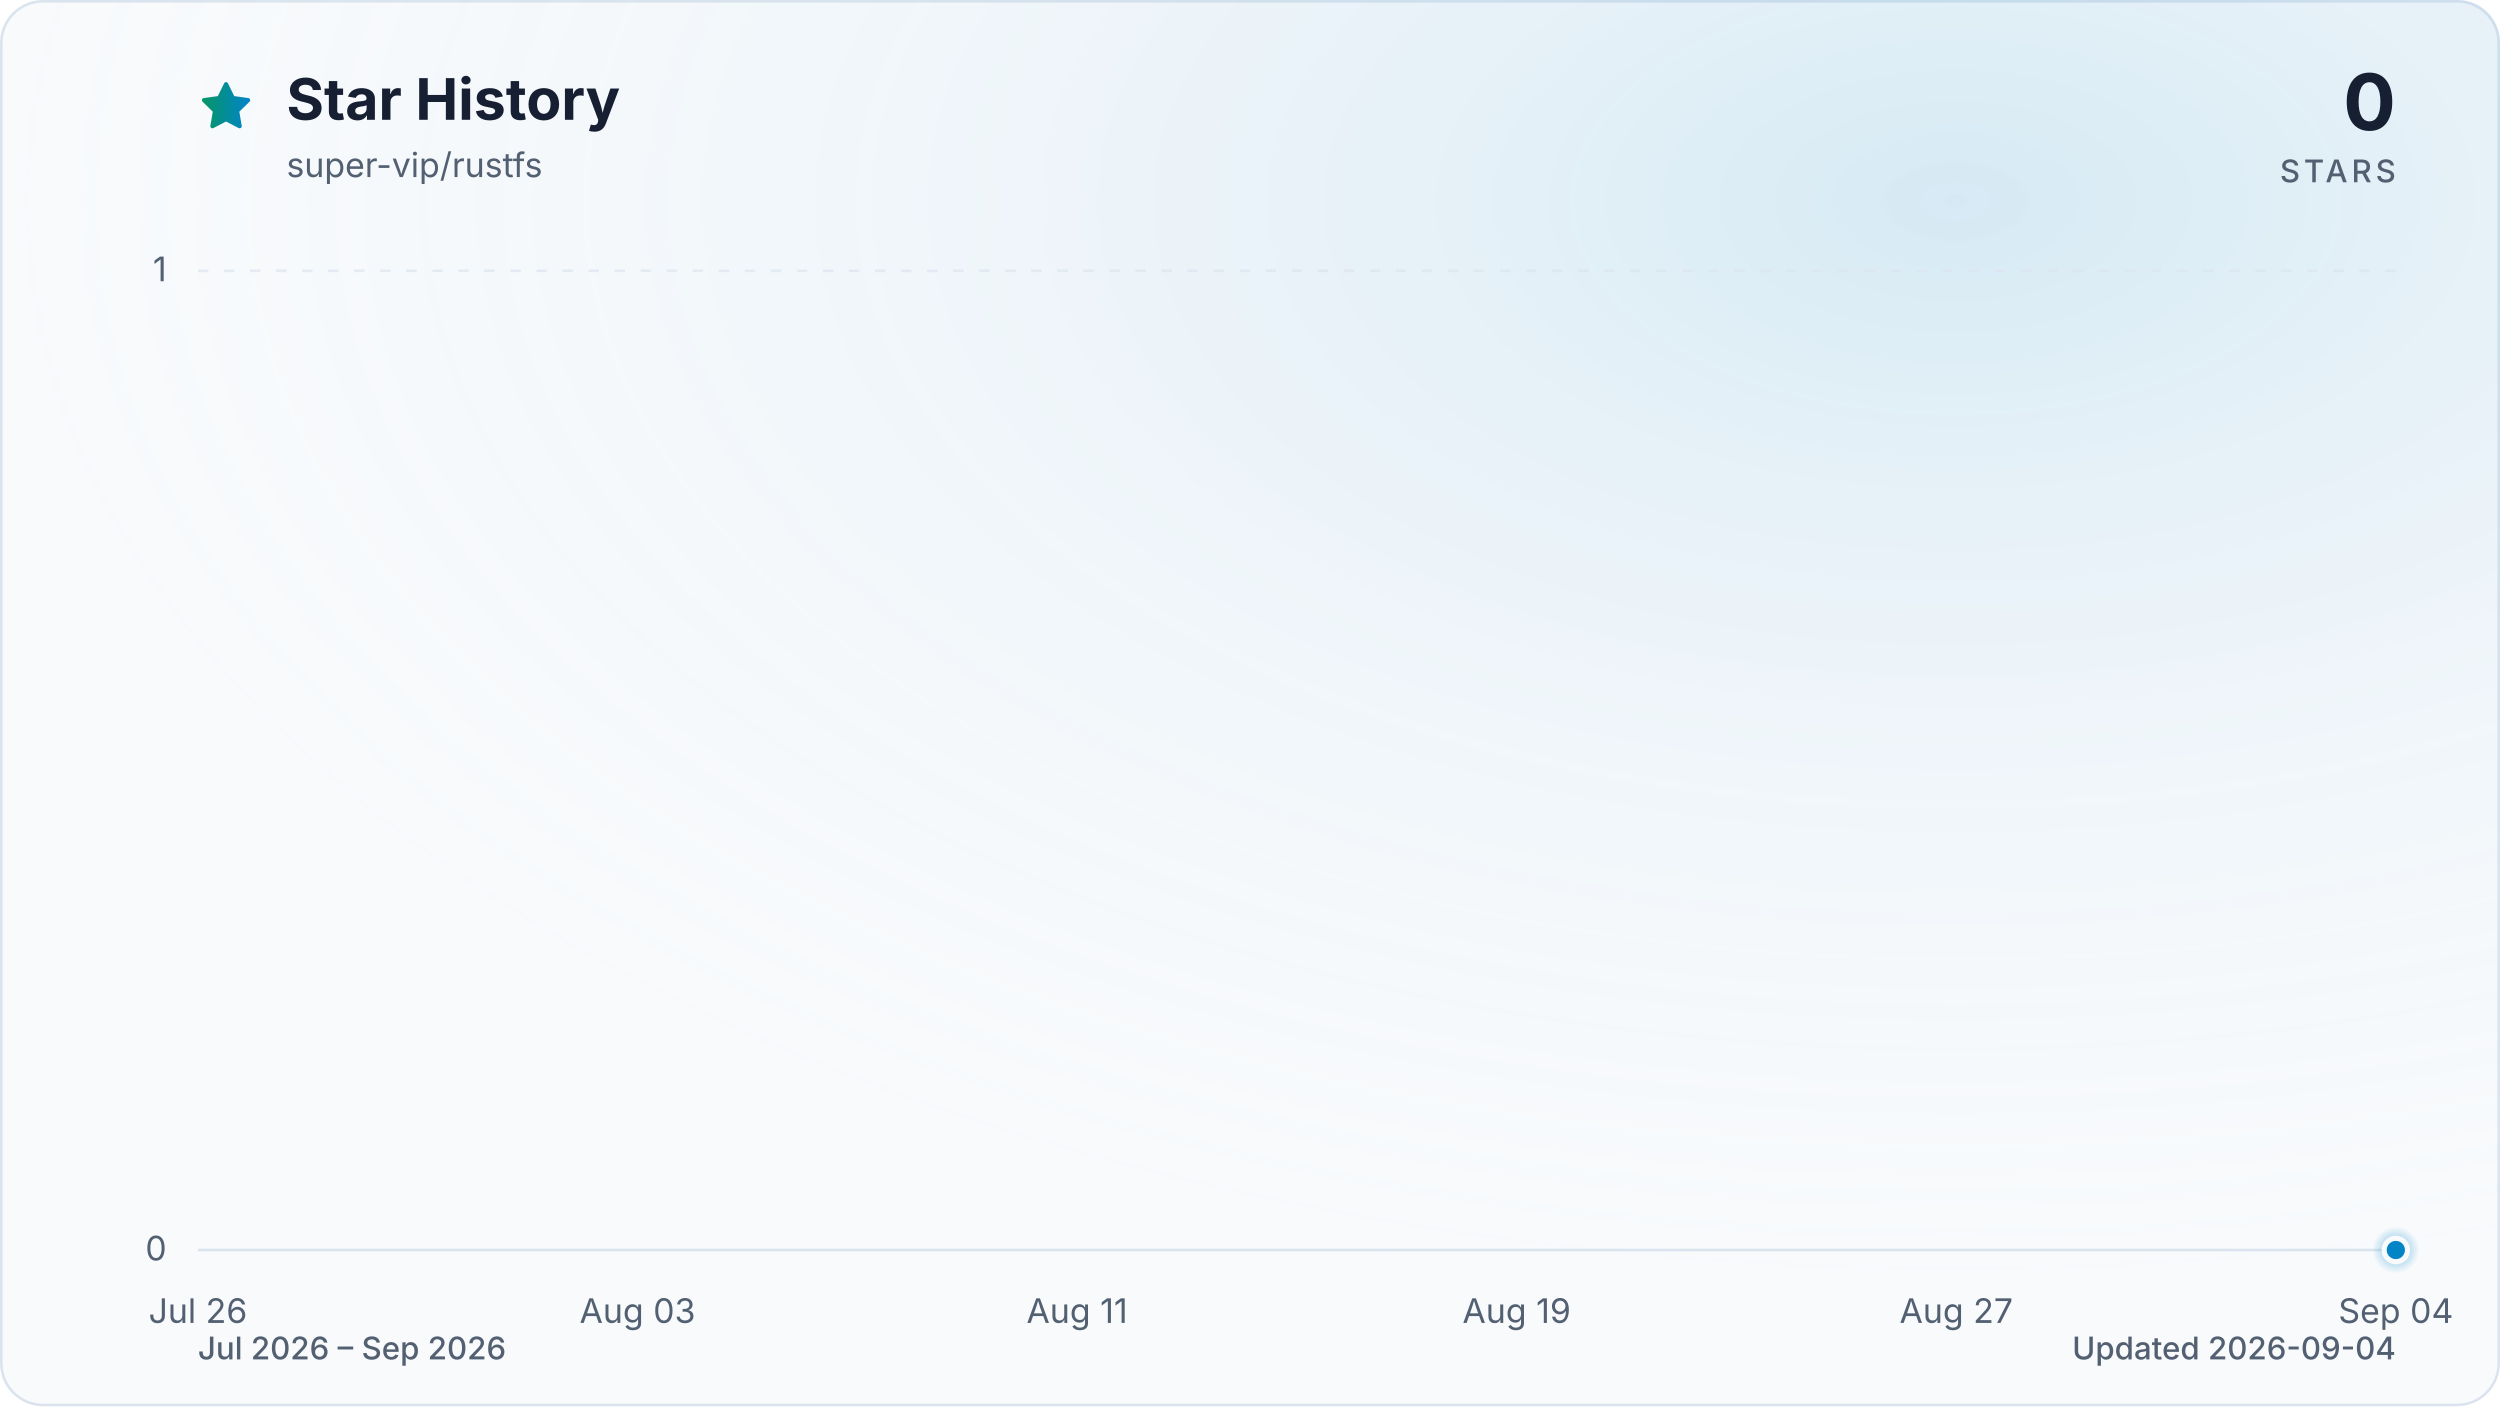
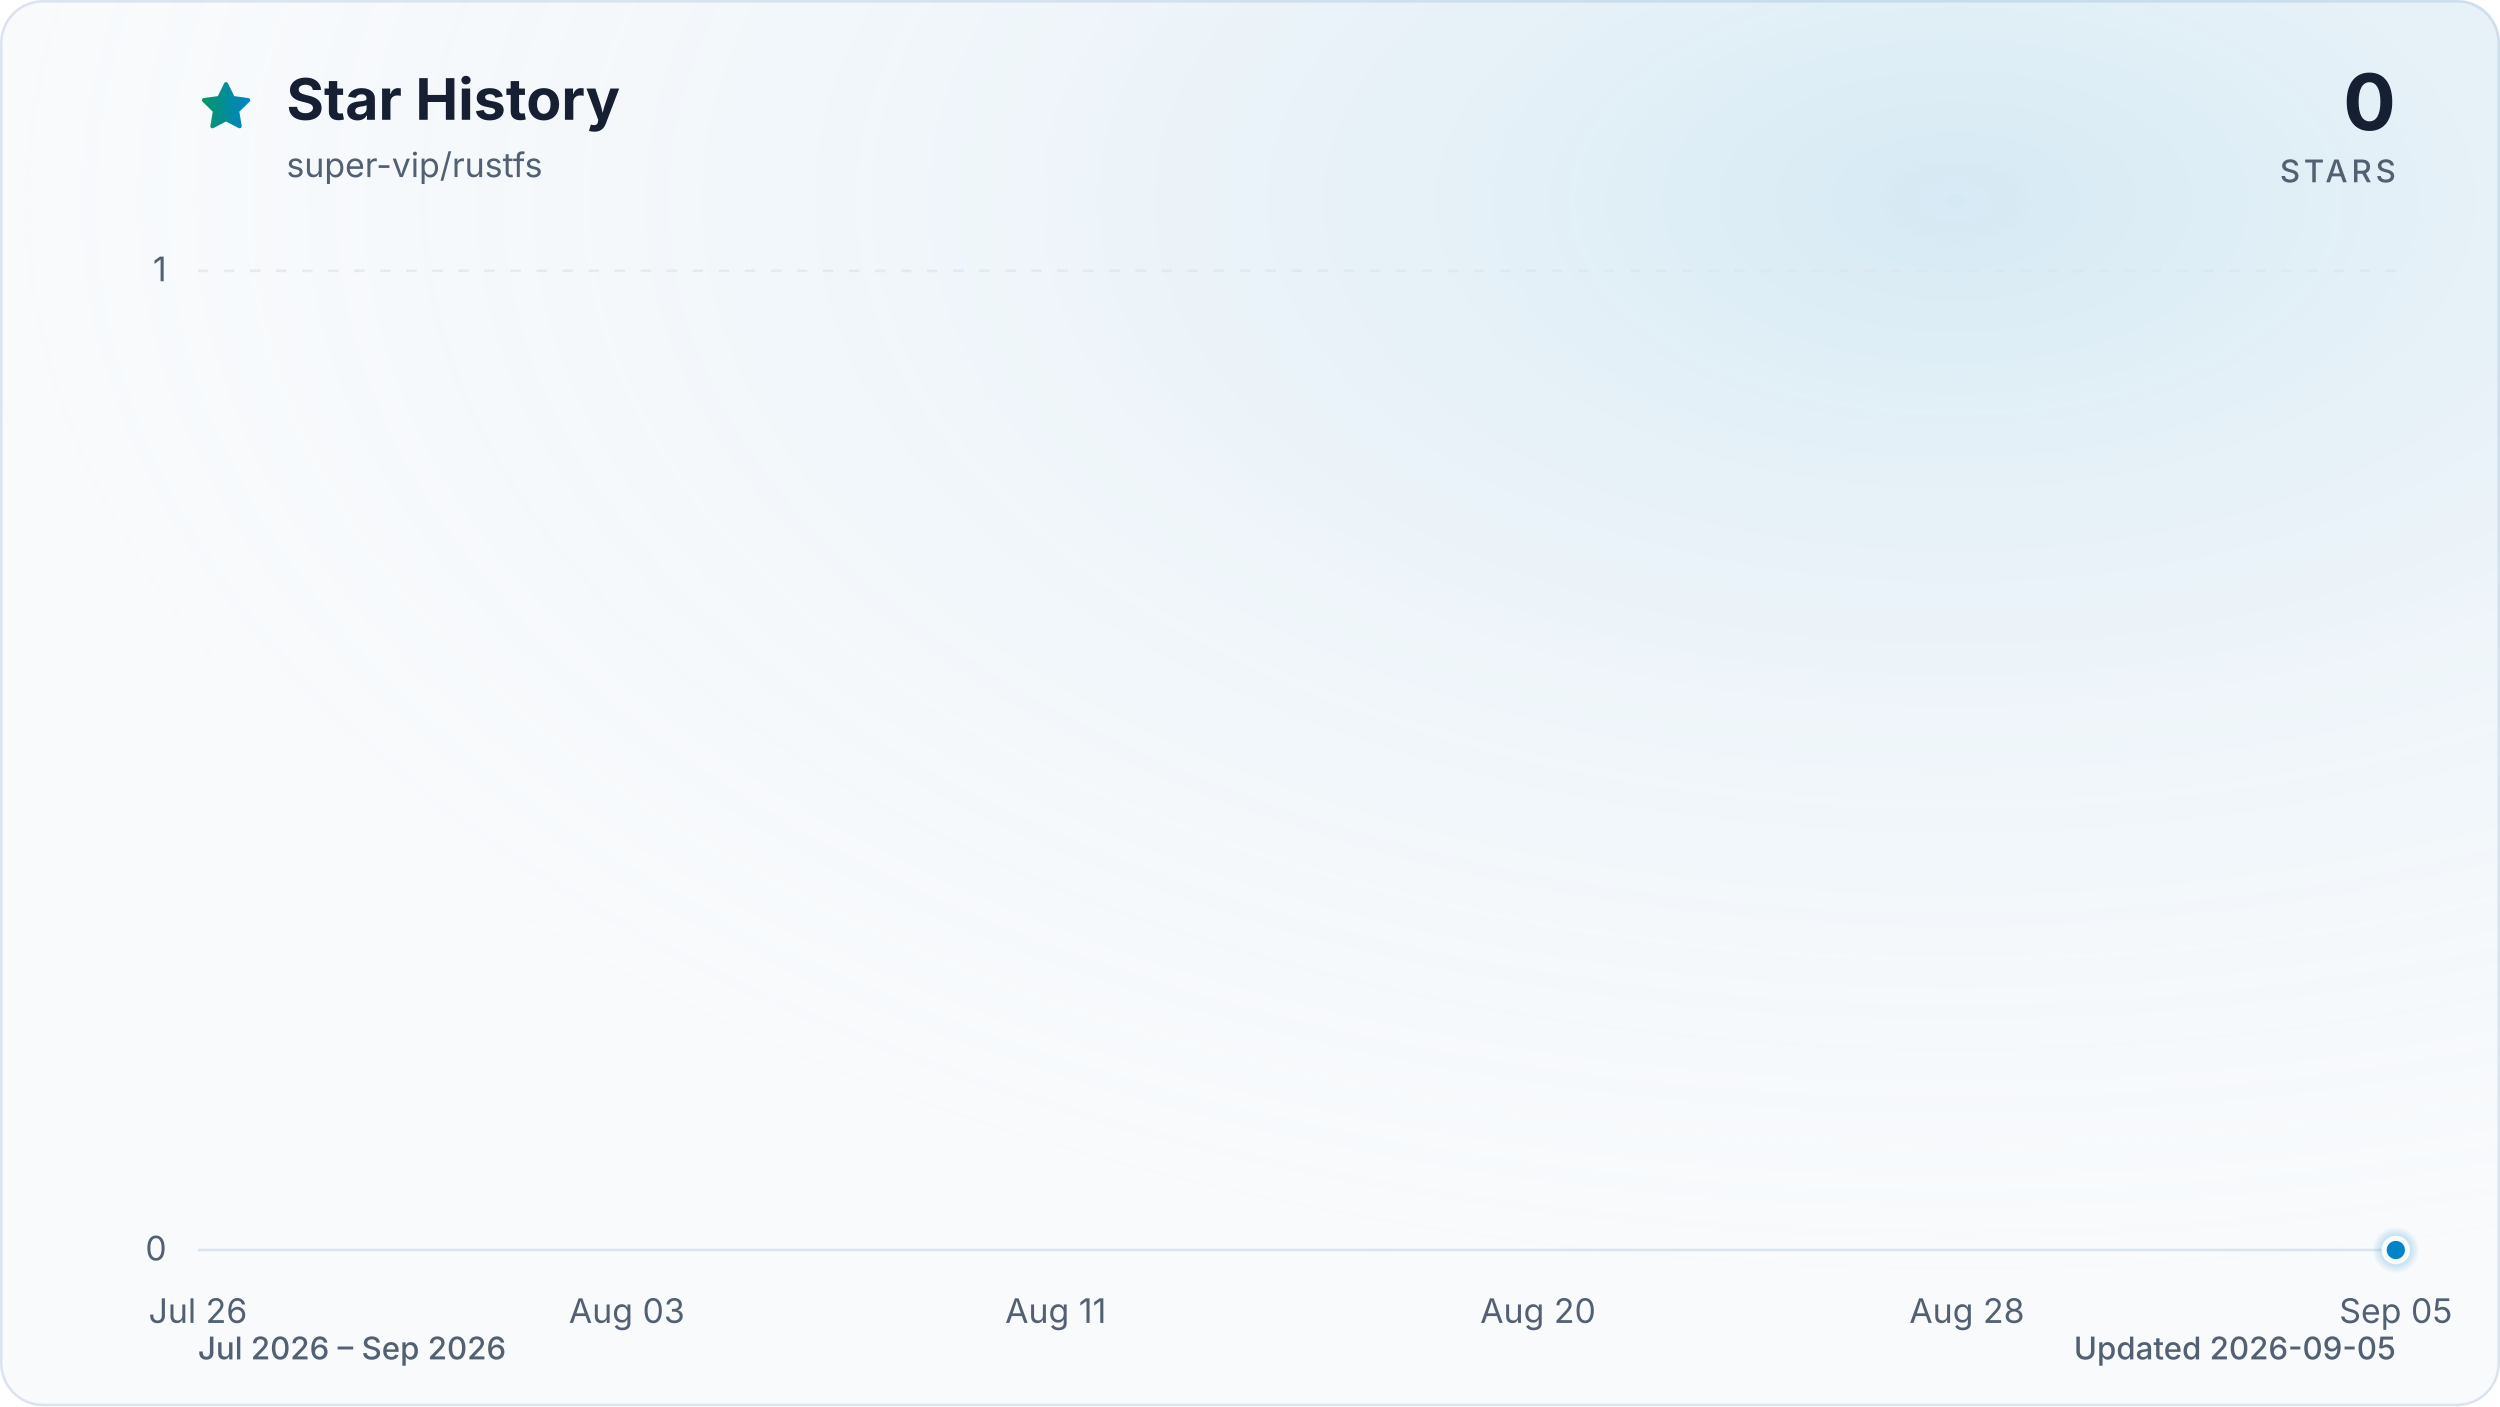
<svg xmlns="http://www.w3.org/2000/svg" viewBox="0 0 960 540" role="img" aria-labelledby="title description" data-style="gradient" data-variant="glow" data-animated="true">
  <defs>
    <linearGradient id="trend" x1="0" y1="0" x2="1" y2="0">
      <stop offset="0%" stop-color="#059669" />
      <stop offset="100%" stop-color="#0284c7" />
    </linearGradient>
    <linearGradient id="area" x1="0" y1="0" x2="0" y2="1">
      <stop offset="0%" stop-color="#059669" stop-opacity="0.30" />
      <stop offset="55%" stop-color="#0284c7" stop-opacity="0.10" />
      <stop offset="100%" stop-color="#0284c7" stop-opacity="0.01" />
    </linearGradient>
    <radialGradient id="marker-halo" cx="50%" cy="50%" r="50%">
      <stop offset="0%" stop-color="#0284c7" stop-opacity="0.55" />
      <stop offset="100%" stop-color="#0284c7" stop-opacity="0" />
    </radialGradient>
    <radialGradient id="surface-glow" cx="78%" cy="14%" r="80%">
      <stop offset="0%" stop-color="#0284c7" stop-opacity="0.14" />
      <stop offset="100%" stop-color="#f8fafc" stop-opacity="0" />
    </radialGradient>
    <filter id="trend-glow" x="-20%" y="-20%" width="140%" height="140%">
      <feGaussianBlur stdDeviation="7" />
    </filter>
  </defs>
  <style>
.trend-enter{transform-box:fill-box;transform-origin:center;animation:trend-enter 520ms cubic-bezier(0.16,1,0.3,1)}
.marker-enter{transform-box:fill-box;transform-origin:center;animation:marker-enter 320ms cubic-bezier(0.16,1,0.3,1) 200ms both}
.marker-pulse{transform-box:fill-box;transform-origin:center;animation:marker-pulse 2.6s ease-out infinite}
@keyframes trend-enter{from{opacity:.35;transform:translateY(10px)}to{opacity:1;transform:translateY(0)}}
@keyframes marker-enter{from{opacity:0;transform:scale(.4)}to{opacity:1;transform:scale(1)}}
@keyframes marker-pulse{0%{opacity:.5;transform:scale(.7)}70%,100%{opacity:0;transform:scale(2.1)}}
@media (prefers-reduced-motion:reduce){.trend-enter,.marker-enter,.marker-pulse{animation:none!important}}
@media (prefers-reduced-motion:reduce){.marker-pulse{opacity:0}}
</style>
  <rect x="0.5" y="0.5" width="959" height="539" fill="#f8fafc" stroke="#dbe4ee" stroke-width="1" rx="16" />
  <rect width="960" height="540" fill="url(#surface-glow)" rx="16" />
  <path d="M12 2.6l2.9 5.9 6.5.9-4.7 4.6 1.1 6.5-5.8-3-5.8 3 1.1-6.5-4.7-4.6 6.5-.9L12 2.6Z" transform="translate(76 30) scale(.9)" fill="url(#trend)" stroke="url(#trend)" stroke-width="1.8" stroke-linejoin="round" aria-hidden="true" />
  <text x="110" y="46" fill="#172033" font-family="ui-sans-serif, system-ui, -apple-system, BlinkMacSystemFont, 'Segoe UI', sans-serif" font-size="22" font-weight="700">Star History</text>
  <text x="110" y="68" fill="#526072" font-family="ui-sans-serif, system-ui, -apple-system, BlinkMacSystemFont, 'Segoe UI', sans-serif" font-size="13">super-vip/rustfs</text>
  <text x="920" y="50" fill="#172033" font-family="ui-sans-serif, system-ui, -apple-system, BlinkMacSystemFont, 'Segoe UI', sans-serif" font-size="30" font-weight="700" text-anchor="end">0</text>
  <text x="920" y="70" fill="#526072" font-family="ui-sans-serif, system-ui, -apple-system, BlinkMacSystemFont, 'Segoe UI', sans-serif" font-size="12" font-weight="500" letter-spacing="1.5" text-anchor="end">STARS</text>
  <line x1="76" y1="480.0" x2="920" y2="480.0" stroke="#dbe4ee" stroke-width="1" stroke-dasharray="0" opacity="1" />
  <text x="64" y="484.0" fill="#526072" font-family="ui-sans-serif, system-ui, -apple-system, BlinkMacSystemFont, 'Segoe UI', sans-serif" font-size="13" text-anchor="end">0</text>
  <line x1="76" y1="104.0" x2="920" y2="104.0" stroke="#dbe4ee" stroke-width="1" stroke-dasharray="4 6" opacity="0.7" />
  <text x="64" y="108.0" fill="#526072" font-family="ui-sans-serif, system-ui, -apple-system, BlinkMacSystemFont, 'Segoe UI', sans-serif" font-size="13" text-anchor="end">1</text>
  <text x="76.0" y="508" fill="#526072" font-family="ui-sans-serif, system-ui, -apple-system, BlinkMacSystemFont, 'Segoe UI', sans-serif" font-size="13" text-anchor="middle">Jul 26</text>
-   <text x="244.8" y="508" fill="#526072" font-family="ui-sans-serif, system-ui, -apple-system, BlinkMacSystemFont, 'Segoe UI', sans-serif" font-size="13" text-anchor="middle">Aug 03</text>
-   <text x="413.6" y="508" fill="#526072" font-family="ui-sans-serif, system-ui, -apple-system, BlinkMacSystemFont, 'Segoe UI', sans-serif" font-size="13" text-anchor="middle">Aug 11</text>
-   <text x="582.4" y="508" fill="#526072" font-family="ui-sans-serif, system-ui, -apple-system, BlinkMacSystemFont, 'Segoe UI', sans-serif" font-size="13" text-anchor="middle">Aug 19</text>
-   <text x="751.2" y="508" fill="#526072" font-family="ui-sans-serif, system-ui, -apple-system, BlinkMacSystemFont, 'Segoe UI', sans-serif" font-size="13" text-anchor="middle">Aug 27</text>
-   <text x="920.0" y="508" fill="#526072" font-family="ui-sans-serif, system-ui, -apple-system, BlinkMacSystemFont, 'Segoe UI', sans-serif" font-size="13" text-anchor="middle">Sep 04</text>
+   <text x="240.7" y="508" fill="#526072" font-family="ui-sans-serif, system-ui, -apple-system, BlinkMacSystemFont, 'Segoe UI', sans-serif" font-size="13" text-anchor="middle">Aug 03</text>
+   <text x="405.4" y="508" fill="#526072" font-family="ui-sans-serif, system-ui, -apple-system, BlinkMacSystemFont, 'Segoe UI', sans-serif" font-size="13" text-anchor="middle">Aug 11</text>
+   <text x="590.6" y="508" fill="#526072" font-family="ui-sans-serif, system-ui, -apple-system, BlinkMacSystemFont, 'Segoe UI', sans-serif" font-size="13" text-anchor="middle">Aug 20</text>
+   <text x="755.3" y="508" fill="#526072" font-family="ui-sans-serif, system-ui, -apple-system, BlinkMacSystemFont, 'Segoe UI', sans-serif" font-size="13" text-anchor="middle">Aug 28</text>
+   <text x="920.0" y="508" fill="#526072" font-family="ui-sans-serif, system-ui, -apple-system, BlinkMacSystemFont, 'Segoe UI', sans-serif" font-size="13" text-anchor="middle">Sep 05</text>
  <g class="trend-enter">
-     <path d="M 76.0 480.0 C 83.0 480.0, 90.1 480.0, 97.1 480.0 C 104.1 480.0, 111.2 480.0, 118.2 480.0 C 125.2 480.0, 132.3 480.0, 139.3 480.0 C 146.3 480.0, 153.4 480.0, 160.4 480.0 C 167.4 480.0, 174.5 480.0, 181.5 480.0 C 188.5 480.0, 195.6 480.0, 202.6 480.0 C 209.6 480.0, 216.7 480.0, 223.7 480.0 C 230.7 480.0, 237.8 480.0, 244.8 480.0 C 251.8 480.0, 258.9 480.0, 265.9 480.0 C 272.9 480.0, 280.0 480.0, 287.0 480.0 C 294.0 480.0, 301.1 480.0, 308.1 480.0 C 315.1 480.0, 322.2 480.0, 329.2 480.0 C 336.2 480.0, 343.3 480.0, 350.3 480.0 C 357.3 480.0, 364.4 480.0, 371.4 480.0 C 378.4 480.0, 385.5 480.0, 392.5 480.0 C 399.5 480.0, 406.6 480.0, 413.6 480.0 C 420.6 480.0, 427.7 480.0, 434.7 480.0 C 441.7 480.0, 448.8 480.0, 455.8 480.0 C 462.8 480.0, 469.9 480.0, 476.9 480.0 C 483.9 480.0, 491.0 480.0, 498.0 480.0 C 505.0 480.0, 512.1 480.0, 519.1 480.0 C 526.1 480.0, 533.2 480.0, 540.2 480.0 C 547.2 480.0, 554.3 480.0, 561.3 480.0 C 568.3 480.0, 575.4 480.0, 582.4 480.0 C 589.4 480.0, 596.5 480.0, 603.5 480.0 C 610.5 480.0, 617.6 480.0, 624.6 480.0 C 631.6 480.0, 638.7 480.0, 645.7 480.0 C 652.7 480.0, 659.8 480.0, 666.8 480.0 C 673.8 480.0, 680.9 480.0, 687.9 480.0 C 694.9 480.0, 702.0 480.0, 709.0 480.0 C 716.0 480.0, 723.1 480.0, 730.1 480.0 C 737.1 480.0, 744.2 480.0, 751.2 480.0 C 758.2 480.0, 765.3 480.0, 772.3 480.0 C 779.3 480.0, 786.4 480.0, 793.4 480.0 C 800.4 480.0, 807.5 480.0, 814.5 480.0 C 821.5 480.0, 828.6 480.0, 835.6 480.0 C 842.6 480.0, 849.7 480.0, 856.7 480.0 C 863.7 480.0, 870.8 480.0, 877.8 480.0 C 884.8 480.0, 891.9 480.0, 898.9 480.0 C 905.9 480.0, 913.0 480.0, 920.0 480.0 L 920.0 480.0 L 76.0 480.0 Z" fill="url(#area)" />
-     <path d="M 76.0 480.0 C 83.0 480.0, 90.1 480.0, 97.1 480.0 C 104.1 480.0, 111.2 480.0, 118.2 480.0 C 125.2 480.0, 132.3 480.0, 139.3 480.0 C 146.3 480.0, 153.4 480.0, 160.4 480.0 C 167.4 480.0, 174.5 480.0, 181.5 480.0 C 188.5 480.0, 195.6 480.0, 202.6 480.0 C 209.6 480.0, 216.7 480.0, 223.7 480.0 C 230.7 480.0, 237.8 480.0, 244.8 480.0 C 251.8 480.0, 258.9 480.0, 265.9 480.0 C 272.9 480.0, 280.0 480.0, 287.0 480.0 C 294.0 480.0, 301.1 480.0, 308.1 480.0 C 315.1 480.0, 322.2 480.0, 329.2 480.0 C 336.2 480.0, 343.3 480.0, 350.3 480.0 C 357.3 480.0, 364.4 480.0, 371.4 480.0 C 378.4 480.0, 385.5 480.0, 392.5 480.0 C 399.5 480.0, 406.6 480.0, 413.6 480.0 C 420.6 480.0, 427.7 480.0, 434.7 480.0 C 441.7 480.0, 448.8 480.0, 455.8 480.0 C 462.8 480.0, 469.9 480.0, 476.9 480.0 C 483.9 480.0, 491.0 480.0, 498.0 480.0 C 505.0 480.0, 512.1 480.0, 519.1 480.0 C 526.1 480.0, 533.2 480.0, 540.2 480.0 C 547.2 480.0, 554.3 480.0, 561.3 480.0 C 568.3 480.0, 575.4 480.0, 582.4 480.0 C 589.4 480.0, 596.5 480.0, 603.5 480.0 C 610.5 480.0, 617.6 480.0, 624.6 480.0 C 631.6 480.0, 638.7 480.0, 645.7 480.0 C 652.7 480.0, 659.8 480.0, 666.8 480.0 C 673.8 480.0, 680.9 480.0, 687.9 480.0 C 694.9 480.0, 702.0 480.0, 709.0 480.0 C 716.0 480.0, 723.1 480.0, 730.1 480.0 C 737.1 480.0, 744.2 480.0, 751.2 480.0 C 758.2 480.0, 765.3 480.0, 772.3 480.0 C 779.3 480.0, 786.4 480.0, 793.4 480.0 C 800.4 480.0, 807.5 480.0, 814.5 480.0 C 821.5 480.0, 828.6 480.0, 835.6 480.0 C 842.6 480.0, 849.7 480.0, 856.7 480.0 C 863.7 480.0, 870.8 480.0, 877.8 480.0 C 884.8 480.0, 891.9 480.0, 898.9 480.0 C 905.9 480.0, 913.0 480.0, 920.0 480.0" fill="none" stroke="url(#trend)" stroke-width="12" stroke-linecap="round" stroke-linejoin="round" opacity="0.16" filter="url(#trend-glow)" />
-     <path d="M 76.0 480.0 C 83.0 480.0, 90.1 480.0, 97.1 480.0 C 104.1 480.0, 111.2 480.0, 118.2 480.0 C 125.2 480.0, 132.3 480.0, 139.3 480.0 C 146.3 480.0, 153.4 480.0, 160.4 480.0 C 167.4 480.0, 174.5 480.0, 181.5 480.0 C 188.5 480.0, 195.6 480.0, 202.6 480.0 C 209.6 480.0, 216.7 480.0, 223.7 480.0 C 230.7 480.0, 237.8 480.0, 244.8 480.0 C 251.8 480.0, 258.9 480.0, 265.9 480.0 C 272.9 480.0, 280.0 480.0, 287.0 480.0 C 294.0 480.0, 301.1 480.0, 308.1 480.0 C 315.1 480.0, 322.2 480.0, 329.2 480.0 C 336.2 480.0, 343.3 480.0, 350.3 480.0 C 357.3 480.0, 364.4 480.0, 371.4 480.0 C 378.4 480.0, 385.5 480.0, 392.5 480.0 C 399.5 480.0, 406.6 480.0, 413.6 480.0 C 420.6 480.0, 427.7 480.0, 434.7 480.0 C 441.7 480.0, 448.8 480.0, 455.8 480.0 C 462.8 480.0, 469.9 480.0, 476.9 480.0 C 483.9 480.0, 491.0 480.0, 498.0 480.0 C 505.0 480.0, 512.1 480.0, 519.1 480.0 C 526.1 480.0, 533.2 480.0, 540.2 480.0 C 547.2 480.0, 554.3 480.0, 561.3 480.0 C 568.3 480.0, 575.4 480.0, 582.4 480.0 C 589.4 480.0, 596.5 480.0, 603.5 480.0 C 610.5 480.0, 617.6 480.0, 624.6 480.0 C 631.6 480.0, 638.7 480.0, 645.7 480.0 C 652.7 480.0, 659.8 480.0, 666.8 480.0 C 673.8 480.0, 680.9 480.0, 687.9 480.0 C 694.9 480.0, 702.0 480.0, 709.0 480.0 C 716.0 480.0, 723.1 480.0, 730.1 480.0 C 737.1 480.0, 744.2 480.0, 751.2 480.0 C 758.2 480.0, 765.3 480.0, 772.3 480.0 C 779.3 480.0, 786.4 480.0, 793.4 480.0 C 800.4 480.0, 807.5 480.0, 814.5 480.0 C 821.5 480.0, 828.6 480.0, 835.6 480.0 C 842.6 480.0, 849.7 480.0, 856.7 480.0 C 863.7 480.0, 870.8 480.0, 877.8 480.0 C 884.8 480.0, 891.9 480.0, 898.9 480.0 C 905.9 480.0, 913.0 480.0, 920.0 480.0" fill="none" stroke="url(#trend)" stroke-width="3" stroke-linecap="round" stroke-linejoin="round" />
+     <path d="M 76.0 480.0 C 82.9 480.0, 89.7 480.0, 96.6 480.0 C 103.4 480.0, 110.3 480.0, 117.2 480.0 C 124.0 480.0, 130.9 480.0, 137.8 480.0 C 144.6 480.0, 151.5 480.0, 158.3 480.0 C 165.2 480.0, 172.1 480.0, 178.9 480.0 C 185.8 480.0, 192.7 480.0, 199.5 480.0 C 206.4 480.0, 213.2 480.0, 220.1 480.0 C 227.0 480.0, 233.8 480.0, 240.7 480.0 C 247.5 480.0, 254.4 480.0, 261.3 480.0 C 268.1 480.0, 275.0 480.0, 281.9 480.0 C 288.7 480.0, 295.6 480.0, 302.4 480.0 C 309.3 480.0, 316.2 480.0, 323.0 480.0 C 329.9 480.0, 336.7 480.0, 343.6 480.0 C 350.5 480.0, 357.3 480.0, 364.2 480.0 C 371.1 480.0, 377.9 480.0, 384.8 480.0 C 391.6 480.0, 398.5 480.0, 405.4 480.0 C 412.2 480.0, 419.1 480.0, 426.0 480.0 C 432.8 480.0, 439.7 480.0, 446.5 480.0 C 453.4 480.0, 460.3 480.0, 467.1 480.0 C 474.0 480.0, 480.8 480.0, 487.7 480.0 C 494.6 480.0, 501.4 480.0, 508.3 480.0 C 515.2 480.0, 522.0 480.0, 528.9 480.0 C 535.7 480.0, 542.6 480.0, 549.5 480.0 C 556.3 480.0, 563.2 480.0, 570.0 480.0 C 576.9 480.0, 583.8 480.0, 590.6 480.0 C 597.5 480.0, 604.4 480.0, 611.2 480.0 C 618.1 480.0, 624.9 480.0, 631.8 480.0 C 638.7 480.0, 645.5 480.0, 652.4 480.0 C 659.3 480.0, 666.1 480.0, 673.0 480.0 C 679.8 480.0, 686.7 480.0, 693.6 480.0 C 700.4 480.0, 707.3 480.0, 714.1 480.0 C 721.0 480.0, 727.9 480.0, 734.7 480.0 C 741.6 480.0, 748.5 480.0, 755.3 480.0 C 762.2 480.0, 769.0 480.0, 775.9 480.0 C 782.8 480.0, 789.6 480.0, 796.5 480.0 C 803.3 480.0, 810.2 480.0, 817.1 480.0 C 823.9 480.0, 830.8 480.0, 837.7 480.0 C 844.5 480.0, 851.4 480.0, 858.2 480.0 C 865.1 480.0, 872.0 480.0, 878.8 480.0 C 885.7 480.0, 892.6 480.0, 899.4 480.0 C 906.3 480.0, 913.1 480.0, 920.0 480.0 L 920.0 480.0 L 76.0 480.0 Z" fill="url(#area)" />
+     <path d="M 76.0 480.0 C 82.9 480.0, 89.7 480.0, 96.6 480.0 C 103.4 480.0, 110.3 480.0, 117.2 480.0 C 124.0 480.0, 130.9 480.0, 137.8 480.0 C 144.6 480.0, 151.5 480.0, 158.3 480.0 C 165.2 480.0, 172.1 480.0, 178.9 480.0 C 185.8 480.0, 192.7 480.0, 199.5 480.0 C 206.4 480.0, 213.2 480.0, 220.1 480.0 C 227.0 480.0, 233.8 480.0, 240.7 480.0 C 247.5 480.0, 254.4 480.0, 261.3 480.0 C 268.1 480.0, 275.0 480.0, 281.9 480.0 C 288.7 480.0, 295.6 480.0, 302.4 480.0 C 309.3 480.0, 316.2 480.0, 323.0 480.0 C 329.9 480.0, 336.7 480.0, 343.6 480.0 C 350.5 480.0, 357.3 480.0, 364.2 480.0 C 371.1 480.0, 377.9 480.0, 384.8 480.0 C 391.6 480.0, 398.5 480.0, 405.4 480.0 C 412.2 480.0, 419.1 480.0, 426.0 480.0 C 432.8 480.0, 439.7 480.0, 446.5 480.0 C 453.4 480.0, 460.3 480.0, 467.1 480.0 C 474.0 480.0, 480.8 480.0, 487.7 480.0 C 494.6 480.0, 501.4 480.0, 508.3 480.0 C 515.2 480.0, 522.0 480.0, 528.9 480.0 C 535.7 480.0, 542.6 480.0, 549.5 480.0 C 556.3 480.0, 563.2 480.0, 570.0 480.0 C 576.9 480.0, 583.8 480.0, 590.6 480.0 C 597.5 480.0, 604.4 480.0, 611.2 480.0 C 618.1 480.0, 624.9 480.0, 631.8 480.0 C 638.7 480.0, 645.5 480.0, 652.4 480.0 C 659.3 480.0, 666.1 480.0, 673.0 480.0 C 679.8 480.0, 686.7 480.0, 693.6 480.0 C 700.4 480.0, 707.3 480.0, 714.1 480.0 C 721.0 480.0, 727.9 480.0, 734.7 480.0 C 741.6 480.0, 748.5 480.0, 755.3 480.0 C 762.2 480.0, 769.0 480.0, 775.9 480.0 C 782.8 480.0, 789.6 480.0, 796.5 480.0 C 803.3 480.0, 810.2 480.0, 817.1 480.0 C 823.9 480.0, 830.8 480.0, 837.7 480.0 C 844.5 480.0, 851.4 480.0, 858.2 480.0 C 865.1 480.0, 872.0 480.0, 878.8 480.0 C 885.7 480.0, 892.6 480.0, 899.4 480.0 C 906.3 480.0, 913.1 480.0, 920.0 480.0" fill="none" stroke="url(#trend)" stroke-width="12" stroke-linecap="round" stroke-linejoin="round" opacity="0.16" filter="url(#trend-glow)" />
+     <path d="M 76.0 480.0 C 82.9 480.0, 89.7 480.0, 96.6 480.0 C 103.4 480.0, 110.3 480.0, 117.2 480.0 C 124.0 480.0, 130.9 480.0, 137.8 480.0 C 144.6 480.0, 151.5 480.0, 158.3 480.0 C 165.2 480.0, 172.1 480.0, 178.9 480.0 C 185.8 480.0, 192.7 480.0, 199.5 480.0 C 206.4 480.0, 213.2 480.0, 220.1 480.0 C 227.0 480.0, 233.8 480.0, 240.7 480.0 C 247.5 480.0, 254.4 480.0, 261.3 480.0 C 268.1 480.0, 275.0 480.0, 281.9 480.0 C 288.7 480.0, 295.6 480.0, 302.4 480.0 C 309.3 480.0, 316.2 480.0, 323.0 480.0 C 329.9 480.0, 336.7 480.0, 343.6 480.0 C 350.5 480.0, 357.3 480.0, 364.2 480.0 C 371.1 480.0, 377.9 480.0, 384.8 480.0 C 391.6 480.0, 398.5 480.0, 405.4 480.0 C 412.2 480.0, 419.1 480.0, 426.0 480.0 C 432.8 480.0, 439.7 480.0, 446.5 480.0 C 453.4 480.0, 460.3 480.0, 467.1 480.0 C 474.0 480.0, 480.8 480.0, 487.7 480.0 C 494.6 480.0, 501.4 480.0, 508.3 480.0 C 515.2 480.0, 522.0 480.0, 528.9 480.0 C 535.7 480.0, 542.6 480.0, 549.5 480.0 C 556.3 480.0, 563.2 480.0, 570.0 480.0 C 576.9 480.0, 583.8 480.0, 590.6 480.0 C 597.5 480.0, 604.4 480.0, 611.2 480.0 C 618.1 480.0, 624.9 480.0, 631.8 480.0 C 638.7 480.0, 645.5 480.0, 652.4 480.0 C 659.3 480.0, 666.1 480.0, 673.0 480.0 C 679.8 480.0, 686.7 480.0, 693.6 480.0 C 700.4 480.0, 707.3 480.0, 714.1 480.0 C 721.0 480.0, 727.9 480.0, 734.7 480.0 C 741.6 480.0, 748.5 480.0, 755.3 480.0 C 762.2 480.0, 769.0 480.0, 775.9 480.0 C 782.8 480.0, 789.6 480.0, 796.5 480.0 C 803.3 480.0, 810.2 480.0, 817.1 480.0 C 823.9 480.0, 830.8 480.0, 837.7 480.0 C 844.5 480.0, 851.4 480.0, 858.2 480.0 C 865.1 480.0, 872.0 480.0, 878.8 480.0 C 885.7 480.0, 892.6 480.0, 899.4 480.0 C 906.3 480.0, 913.1 480.0, 920.0 480.0" fill="none" stroke="url(#trend)" stroke-width="3" stroke-linecap="round" stroke-linejoin="round" />
  </g>
  <g class="marker-enter">
    <circle class="marker-pulse" cx="920.0" cy="480.0" r="9" fill="url(#marker-halo)" />
    <circle cx="920.0" cy="480.0" r="4.5" fill="#0284c7" stroke="#f8fafc" stroke-width="2" />
  </g>
  <text x="76" y="522" fill="#526072" font-family="ui-sans-serif, system-ui, -apple-system, BlinkMacSystemFont, 'Segoe UI', sans-serif" font-size="12" font-weight="500">Jul 2026 – Sep 2026</text>
-   <text x="920" y="522" fill="#526072" font-family="ui-sans-serif, system-ui, -apple-system, BlinkMacSystemFont, 'Segoe UI', sans-serif" font-size="12" font-weight="500" text-anchor="end">Updated 2026-09-04</text>
+   <text x="920" y="522" fill="#526072" font-family="ui-sans-serif, system-ui, -apple-system, BlinkMacSystemFont, 'Segoe UI', sans-serif" font-size="12" font-weight="500" text-anchor="end">Updated 2026-09-05</text>
</svg>
